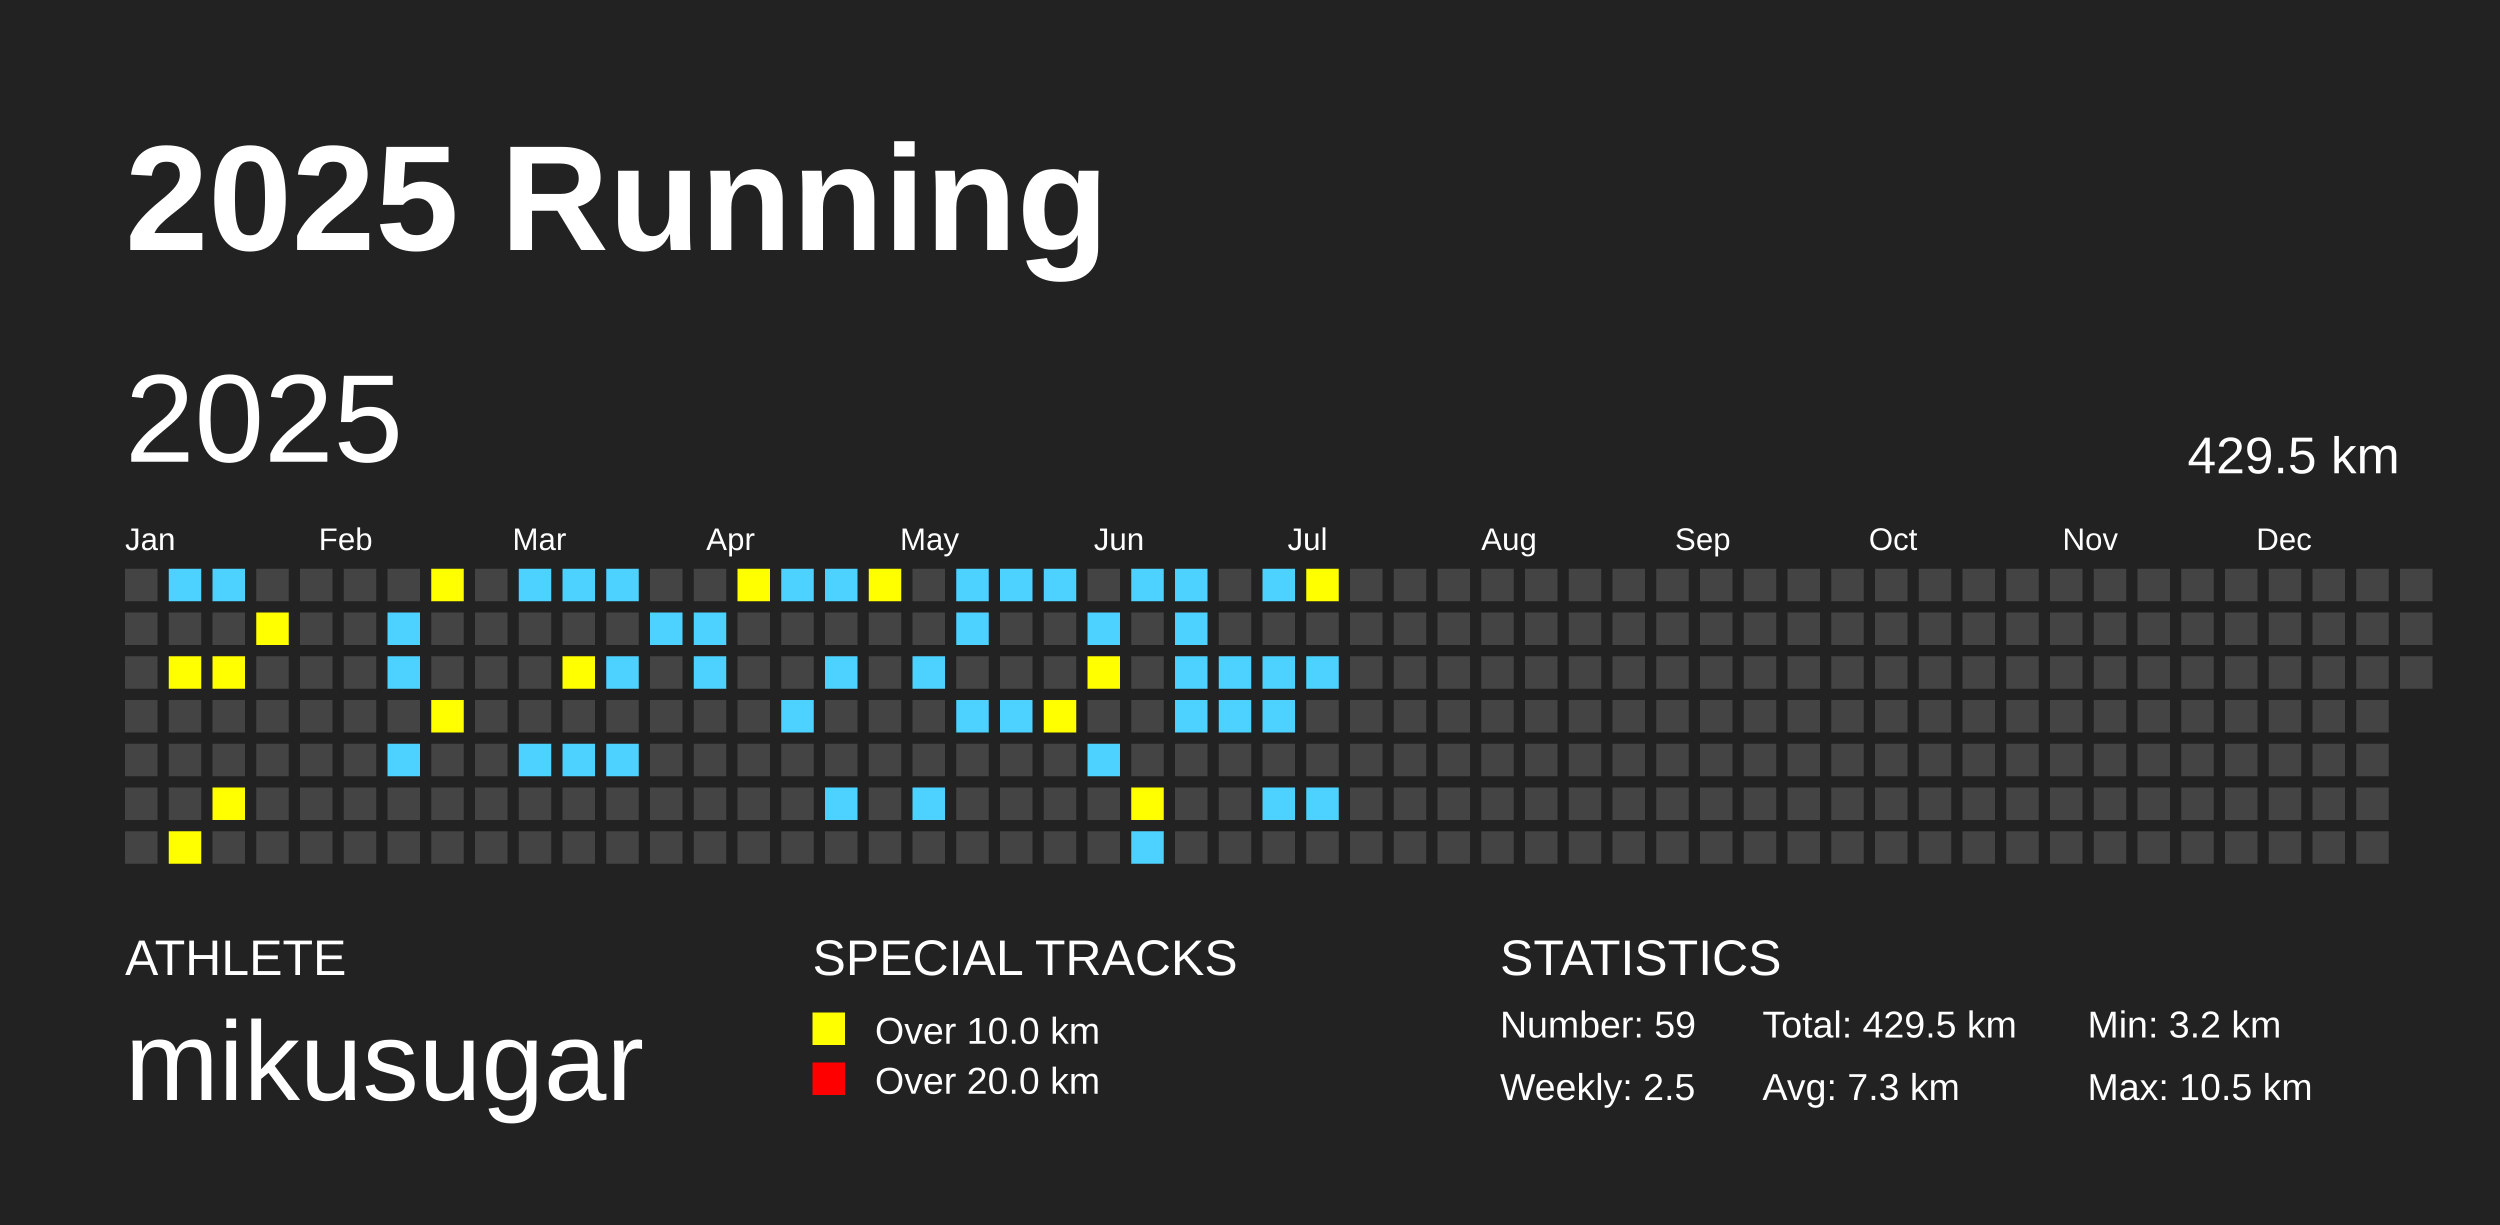
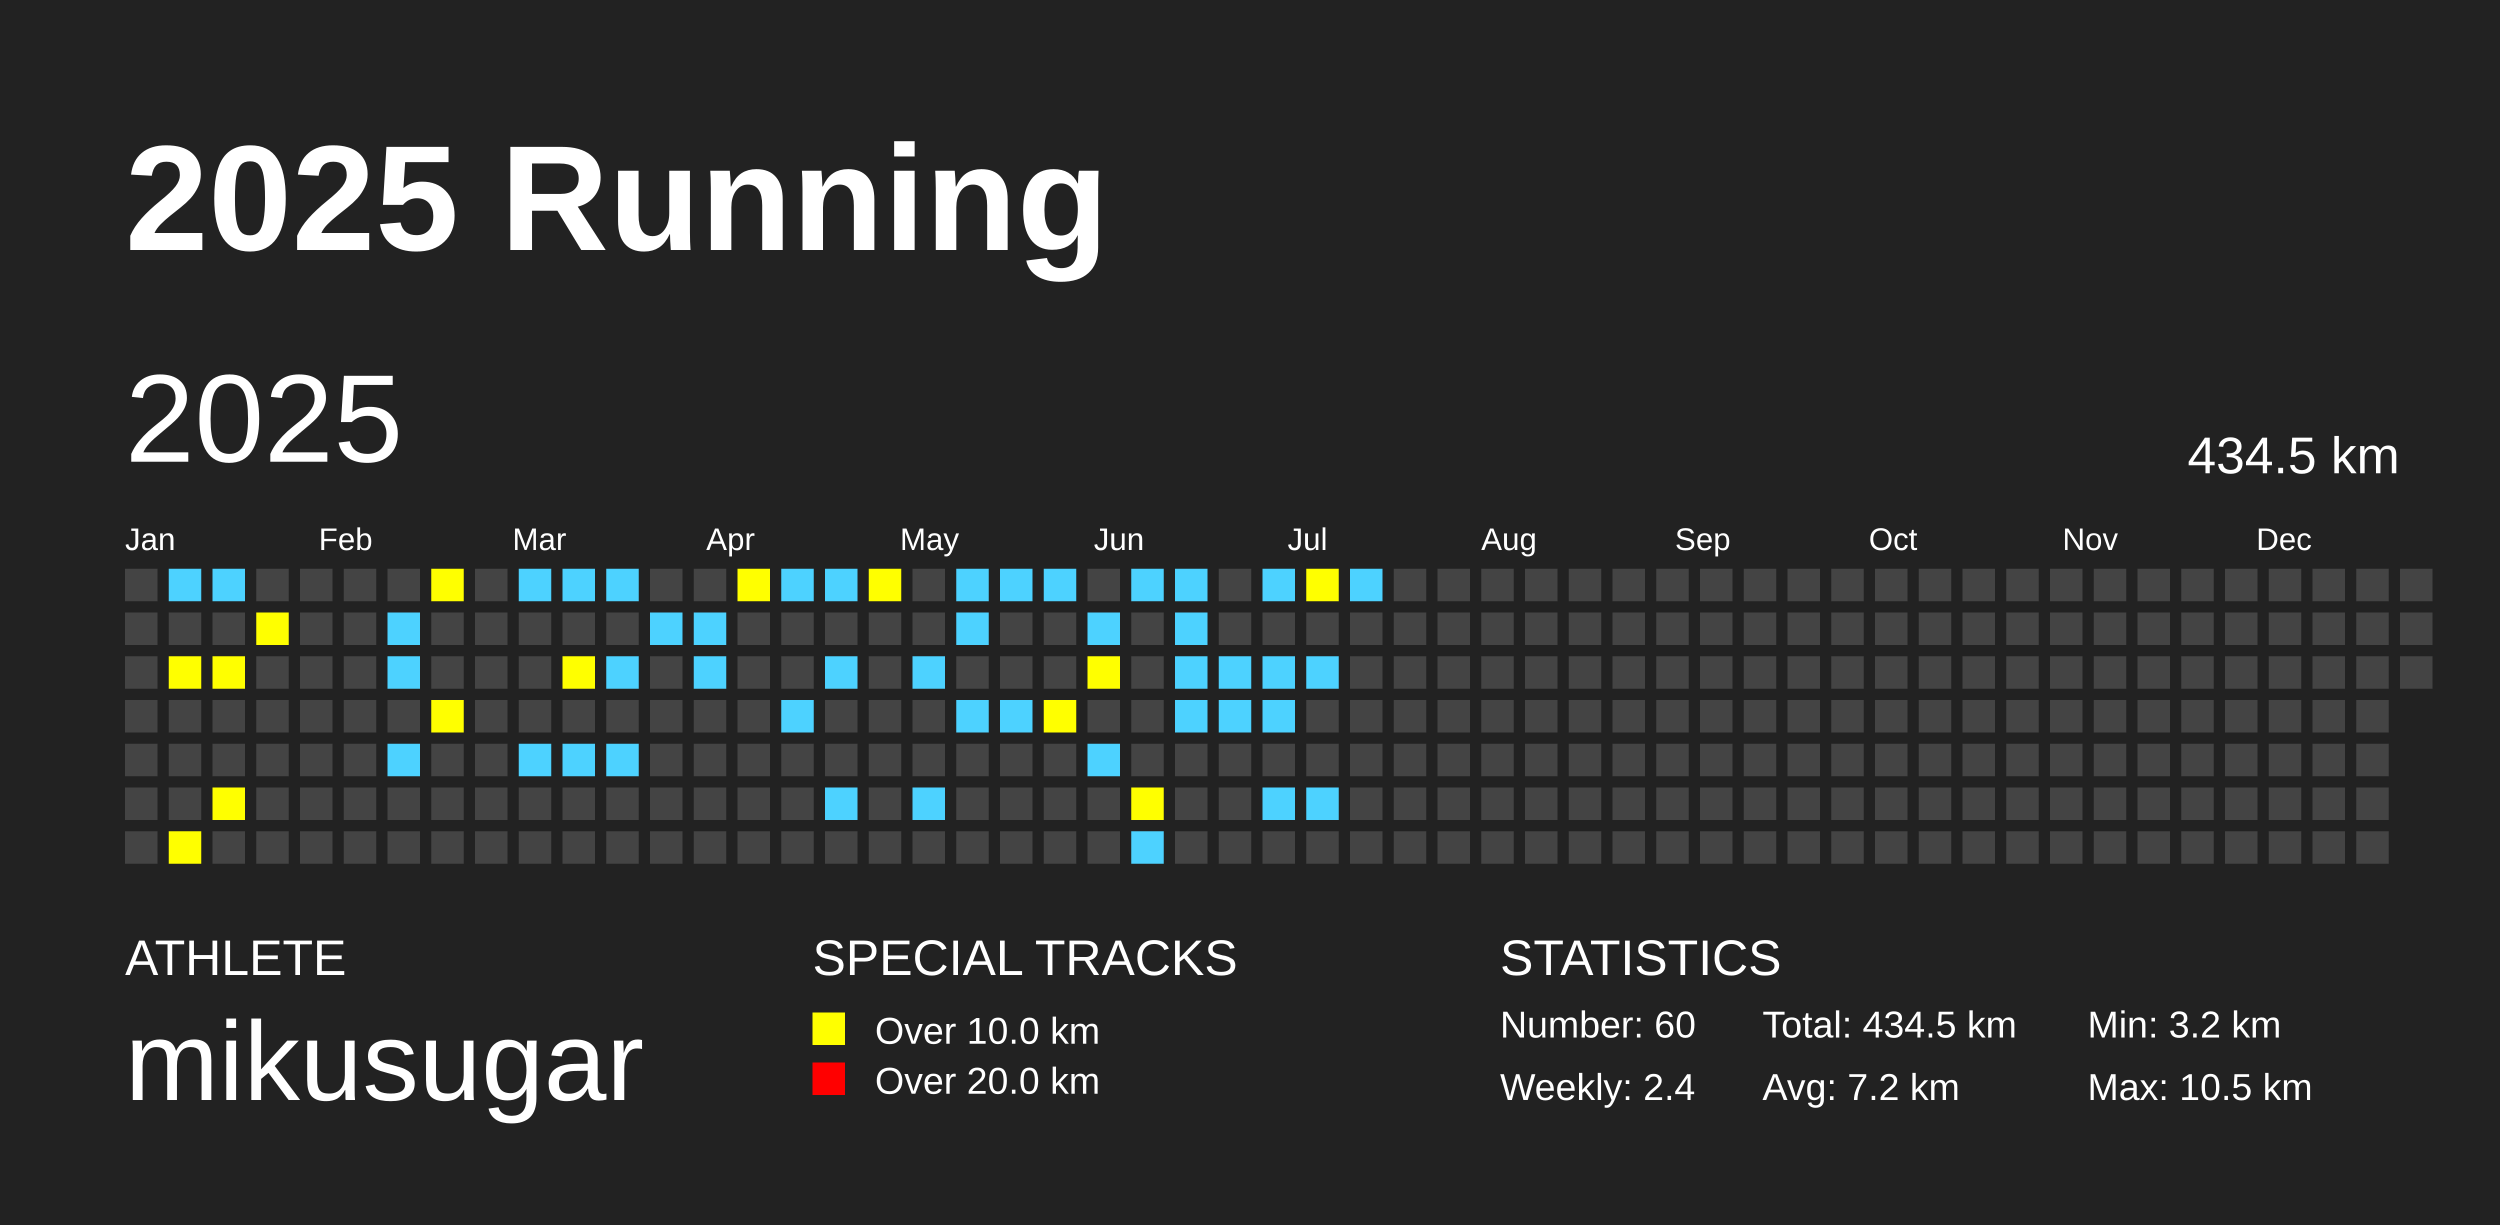
<svg xmlns="http://www.w3.org/2000/svg" baseProfile="full" height="98mm" version="1.1" viewBox="0,0,200,98" width="200mm">
  <defs />
  <rect fill="#222222" height="98" width="200" x="0" y="0" />
  <text fill="#FFFFFF" style="font-size:12px; font-family:Arial; font-weight:bold;" x="10" y="20">2025 Running</text>
  <text fill="#FFFFFF" style="font-size:4px; font-family:Arial" x="10" y="78">ATHLETE</text>
  <text fill="#FFFFFF" style="font-size:9px; font-family:Arial" x="10" y="88">mikusugar</text>
  <text fill="#FFFFFF" style="font-size:4px; font-family:Arial" x="65" y="78">SPECIAL TRACKS</text>
  <rect fill="yellow" height="2.6" width="2.6" x="65" y="81" />
  <text fill="#FFFFFF" style="font-size:3px; font-family:Arial" x="70" y="83.5">Over 10.0 km</text>
  <rect fill="red" height="2.6" width="2.6" x="65" y="85" />
  <text fill="#FFFFFF" style="font-size:3px; font-family:Arial" x="70" y="87.5">Over 20.0 km</text>
  <text fill="#FFFFFF" style="font-size:4px; font-family:Arial" x="120" y="78">STATISTICS</text>
-   <text fill="#FFFFFF" style="font-size:3px; font-family:Arial" x="120" y="83">Number: 59</text>
-   <text fill="#FFFFFF" style="font-size:3px; font-family:Arial" x="120" y="88">Weekly: 2.5</text>
-   <text fill="#FFFFFF" style="font-size:3px; font-family:Arial" x="141" y="83">Total: 429.5 km</text>
-   <text fill="#FFFFFF" style="font-size:3px; font-family:Arial" x="141" y="88">Avg: 7.3 km</text>
+   <text fill="#FFFFFF" style="font-size:3px; font-family:Arial" x="120" y="83">Number: 60</text>
+   <text fill="#FFFFFF" style="font-size:3px; font-family:Arial" x="120" y="88">Weekly: 2.4</text>
+   <text fill="#FFFFFF" style="font-size:3px; font-family:Arial" x="141" y="83">Total: 434.5 km</text>
+   <text fill="#FFFFFF" style="font-size:3px; font-family:Arial" x="141" y="88">Avg: 7.2 km</text>
  <text fill="#FFFFFF" style="font-size:3px; font-family:Arial" x="167" y="83">Min: 3.2 km</text>
  <text fill="#FFFFFF" style="font-size:3px; font-family:Arial" x="167" y="88">Max: 10.5 km</text>
  <text dominant-baseline="hanging" fill="#FFFFFF" style="font-size:10.0px; font-family:Arial;" x="10" y="30">2025</text>
-   <text dominant-baseline="hanging" fill="#FFFFFF" style="font-size:4.125px; font-family:Arial;" x="175" y="35">429.5 km</text>
+   <text dominant-baseline="hanging" fill="#FFFFFF" style="font-size:4.125px; font-family:Arial;" x="175" y="35">434.5 km</text>
  <text fill="#FFFFFF" style="font-size:2.5px; font-family:Arial" x="10.0" y="44">Jan</text>
  <text fill="#FFFFFF" style="font-size:2.5px; font-family:Arial" x="25.5" y="44">Feb</text>
  <text fill="#FFFFFF" style="font-size:2.5px; font-family:Arial" x="41.0" y="44">Mar</text>
  <text fill="#FFFFFF" style="font-size:2.5px; font-family:Arial" x="56.5" y="44">Apr</text>
  <text fill="#FFFFFF" style="font-size:2.5px; font-family:Arial" x="72.0" y="44">May</text>
  <text fill="#FFFFFF" style="font-size:2.5px; font-family:Arial" x="87.5" y="44">Jun</text>
  <text fill="#FFFFFF" style="font-size:2.5px; font-family:Arial" x="103.0" y="44">Jul</text>
  <text fill="#FFFFFF" style="font-size:2.5px; font-family:Arial" x="118.5" y="44">Aug</text>
  <text fill="#FFFFFF" style="font-size:2.5px; font-family:Arial" x="134.0" y="44">Sep</text>
  <text fill="#FFFFFF" style="font-size:2.5px; font-family:Arial" x="149.5" y="44">Oct</text>
  <text fill="#FFFFFF" style="font-size:2.5px; font-family:Arial" x="165.0" y="44">Nov</text>
  <text fill="#FFFFFF" style="font-size:2.5px; font-family:Arial" x="180.5" y="44">Dec</text>
  <rect fill="#444444" height="2.6" width="2.6" x="10.0" y="45.5" />
  <rect fill="#444444" height="2.6" width="2.6" x="10.0" y="49.0" />
  <rect fill="#444444" height="2.6" width="2.6" x="10.0" y="52.5" />
  <rect fill="#444444" height="2.6" width="2.6" x="10.0" y="56.0" />
  <rect fill="#444444" height="2.6" width="2.6" x="10.0" y="59.5" />
  <rect fill="#444444" height="2.6" width="2.6" x="10.0" y="63.0" />
  <rect fill="#444444" height="2.6" width="2.6" x="10.0" y="66.5" />
  <rect fill="#4DD2FF" height="2.6" width="2.6" x="13.5" y="45.5" />
  <rect fill="#444444" height="2.6" width="2.6" x="13.5" y="49.0" />
  <rect fill="yellow" height="2.6" width="2.6" x="13.5" y="52.5" />
  <rect fill="#444444" height="2.6" width="2.6" x="13.5" y="56.0" />
  <rect fill="#444444" height="2.6" width="2.6" x="13.5" y="59.5" />
  <rect fill="#444444" height="2.6" width="2.6" x="13.5" y="63.0" />
  <rect fill="yellow" height="2.6" width="2.6" x="13.5" y="66.5" />
  <rect fill="#4DD2FF" height="2.6" width="2.6" x="17.0" y="45.5" />
  <rect fill="#444444" height="2.6" width="2.6" x="17.0" y="49.0" />
  <rect fill="yellow" height="2.6" width="2.6" x="17.0" y="52.5" />
  <rect fill="#444444" height="2.6" width="2.6" x="17.0" y="56.0" />
  <rect fill="#444444" height="2.6" width="2.6" x="17.0" y="59.5" />
  <rect fill="yellow" height="2.6" width="2.6" x="17.0" y="63.0" />
  <rect fill="#444444" height="2.6" width="2.6" x="17.0" y="66.5" />
  <rect fill="#444444" height="2.6" width="2.6" x="20.5" y="45.5" />
  <rect fill="yellow" height="2.6" width="2.6" x="20.5" y="49.0" />
  <rect fill="#444444" height="2.6" width="2.6" x="20.5" y="52.5" />
  <rect fill="#444444" height="2.6" width="2.6" x="20.5" y="56.0" />
  <rect fill="#444444" height="2.6" width="2.6" x="20.5" y="59.5" />
  <rect fill="#444444" height="2.6" width="2.6" x="20.5" y="63.0" />
  <rect fill="#444444" height="2.6" width="2.6" x="20.5" y="66.5" />
  <rect fill="#444444" height="2.6" width="2.6" x="24.0" y="45.5" />
  <rect fill="#444444" height="2.6" width="2.6" x="24.0" y="49.0" />
  <rect fill="#444444" height="2.6" width="2.6" x="24.0" y="52.5" />
  <rect fill="#444444" height="2.6" width="2.6" x="24.0" y="56.0" />
  <rect fill="#444444" height="2.6" width="2.6" x="24.0" y="59.5" />
  <rect fill="#444444" height="2.6" width="2.6" x="24.0" y="63.0" />
  <rect fill="#444444" height="2.6" width="2.6" x="24.0" y="66.5" />
  <rect fill="#444444" height="2.6" width="2.6" x="27.5" y="45.5" />
  <rect fill="#444444" height="2.6" width="2.6" x="27.5" y="49.0" />
  <rect fill="#444444" height="2.6" width="2.6" x="27.5" y="52.5" />
  <rect fill="#444444" height="2.6" width="2.6" x="27.5" y="56.0" />
  <rect fill="#444444" height="2.6" width="2.6" x="27.5" y="59.5" />
  <rect fill="#444444" height="2.6" width="2.6" x="27.5" y="63.0" />
  <rect fill="#444444" height="2.6" width="2.6" x="27.5" y="66.5" />
  <rect fill="#444444" height="2.6" width="2.6" x="31.0" y="45.5" />
  <rect fill="#4DD2FF" height="2.6" width="2.6" x="31.0" y="49.0" />
  <rect fill="#4DD2FF" height="2.6" width="2.6" x="31.0" y="52.5" />
  <rect fill="#444444" height="2.6" width="2.6" x="31.0" y="56.0" />
  <rect fill="#4DD2FF" height="2.6" width="2.6" x="31.0" y="59.5" />
  <rect fill="#444444" height="2.6" width="2.6" x="31.0" y="63.0" />
  <rect fill="#444444" height="2.6" width="2.6" x="31.0" y="66.5" />
  <rect fill="yellow" height="2.6" width="2.6" x="34.5" y="45.5" />
  <rect fill="#444444" height="2.6" width="2.6" x="34.5" y="49.0" />
  <rect fill="#444444" height="2.6" width="2.6" x="34.5" y="52.5" />
  <rect fill="yellow" height="2.6" width="2.6" x="34.5" y="56.0" />
  <rect fill="#444444" height="2.6" width="2.6" x="34.5" y="59.5" />
  <rect fill="#444444" height="2.6" width="2.6" x="34.5" y="63.0" />
  <rect fill="#444444" height="2.6" width="2.6" x="34.5" y="66.5" />
  <rect fill="#444444" height="2.6" width="2.6" x="38.0" y="45.5" />
  <rect fill="#444444" height="2.6" width="2.6" x="38.0" y="49.0" />
  <rect fill="#444444" height="2.6" width="2.6" x="38.0" y="52.5" />
  <rect fill="#444444" height="2.6" width="2.6" x="38.0" y="56.0" />
  <rect fill="#444444" height="2.6" width="2.6" x="38.0" y="59.5" />
  <rect fill="#444444" height="2.6" width="2.6" x="38.0" y="63.0" />
  <rect fill="#444444" height="2.6" width="2.6" x="38.0" y="66.5" />
  <rect fill="#4DD2FF" height="2.6" width="2.6" x="41.5" y="45.5" />
  <rect fill="#444444" height="2.6" width="2.6" x="41.5" y="49.0" />
  <rect fill="#444444" height="2.6" width="2.6" x="41.5" y="52.5" />
  <rect fill="#444444" height="2.6" width="2.6" x="41.5" y="56.0" />
  <rect fill="#4DD2FF" height="2.6" width="2.6" x="41.5" y="59.5" />
  <rect fill="#444444" height="2.6" width="2.6" x="41.5" y="63.0" />
  <rect fill="#444444" height="2.6" width="2.6" x="41.5" y="66.5" />
  <rect fill="#4DD2FF" height="2.6" width="2.6" x="45.0" y="45.5" />
  <rect fill="#444444" height="2.6" width="2.6" x="45.0" y="49.0" />
  <rect fill="yellow" height="2.6" width="2.6" x="45.0" y="52.5" />
  <rect fill="#444444" height="2.6" width="2.6" x="45.0" y="56.0" />
  <rect fill="#4DD2FF" height="2.6" width="2.6" x="45.0" y="59.5" />
  <rect fill="#444444" height="2.6" width="2.6" x="45.0" y="63.0" />
  <rect fill="#444444" height="2.6" width="2.6" x="45.0" y="66.5" />
  <rect fill="#4DD2FF" height="2.6" width="2.6" x="48.5" y="45.5" />
  <rect fill="#444444" height="2.6" width="2.6" x="48.5" y="49.0" />
  <rect fill="#4DD2FF" height="2.6" width="2.6" x="48.5" y="52.5" />
  <rect fill="#444444" height="2.6" width="2.6" x="48.5" y="56.0" />
  <rect fill="#4DD2FF" height="2.6" width="2.6" x="48.5" y="59.5" />
  <rect fill="#444444" height="2.6" width="2.6" x="48.5" y="63.0" />
  <rect fill="#444444" height="2.6" width="2.6" x="48.5" y="66.5" />
  <rect fill="#444444" height="2.6" width="2.6" x="52.0" y="45.5" />
  <rect fill="#4DD2FF" height="2.6" width="2.6" x="52.0" y="49.0" />
  <rect fill="#444444" height="2.6" width="2.6" x="52.0" y="52.5" />
  <rect fill="#444444" height="2.6" width="2.6" x="52.0" y="56.0" />
  <rect fill="#444444" height="2.6" width="2.6" x="52.0" y="59.5" />
  <rect fill="#444444" height="2.6" width="2.6" x="52.0" y="63.0" />
  <rect fill="#444444" height="2.6" width="2.6" x="52.0" y="66.5" />
  <rect fill="#444444" height="2.6" width="2.6" x="55.5" y="45.5" />
  <rect fill="#4DD2FF" height="2.6" width="2.6" x="55.5" y="49.0" />
  <rect fill="#4DD2FF" height="2.6" width="2.6" x="55.5" y="52.5" />
  <rect fill="#444444" height="2.6" width="2.6" x="55.5" y="56.0" />
  <rect fill="#444444" height="2.6" width="2.6" x="55.5" y="59.5" />
  <rect fill="#444444" height="2.6" width="2.6" x="55.5" y="63.0" />
  <rect fill="#444444" height="2.6" width="2.6" x="55.5" y="66.5" />
  <rect fill="yellow" height="2.6" width="2.6" x="59.0" y="45.5" />
  <rect fill="#444444" height="2.6" width="2.6" x="59.0" y="49.0" />
  <rect fill="#444444" height="2.6" width="2.6" x="59.0" y="52.5" />
  <rect fill="#444444" height="2.6" width="2.6" x="59.0" y="56.0" />
  <rect fill="#444444" height="2.6" width="2.6" x="59.0" y="59.5" />
  <rect fill="#444444" height="2.6" width="2.6" x="59.0" y="63.0" />
  <rect fill="#444444" height="2.6" width="2.6" x="59.0" y="66.5" />
  <rect fill="#4DD2FF" height="2.6" width="2.6" x="62.5" y="45.5" />
  <rect fill="#444444" height="2.6" width="2.6" x="62.5" y="49.0" />
  <rect fill="#444444" height="2.6" width="2.6" x="62.5" y="52.5" />
  <rect fill="#4DD2FF" height="2.6" width="2.6" x="62.5" y="56.0" />
  <rect fill="#444444" height="2.6" width="2.6" x="62.5" y="59.5" />
  <rect fill="#444444" height="2.6" width="2.6" x="62.5" y="63.0" />
  <rect fill="#444444" height="2.6" width="2.6" x="62.5" y="66.5" />
  <rect fill="#4DD2FF" height="2.6" width="2.6" x="66.0" y="45.5" />
  <rect fill="#444444" height="2.6" width="2.6" x="66.0" y="49.0" />
  <rect fill="#4DD2FF" height="2.6" width="2.6" x="66.0" y="52.5" />
  <rect fill="#444444" height="2.6" width="2.6" x="66.0" y="56.0" />
  <rect fill="#444444" height="2.6" width="2.6" x="66.0" y="59.5" />
  <rect fill="#4DD2FF" height="2.6" width="2.6" x="66.0" y="63.0" />
  <rect fill="#444444" height="2.6" width="2.6" x="66.0" y="66.5" />
  <rect fill="yellow" height="2.6" width="2.6" x="69.5" y="45.5" />
  <rect fill="#444444" height="2.6" width="2.6" x="69.5" y="49.0" />
  <rect fill="#444444" height="2.6" width="2.6" x="69.5" y="52.5" />
  <rect fill="#444444" height="2.6" width="2.6" x="69.5" y="56.0" />
  <rect fill="#444444" height="2.6" width="2.6" x="69.5" y="59.5" />
  <rect fill="#444444" height="2.6" width="2.6" x="69.5" y="63.0" />
  <rect fill="#444444" height="2.6" width="2.6" x="69.5" y="66.5" />
  <rect fill="#444444" height="2.6" width="2.6" x="73.0" y="45.5" />
  <rect fill="#444444" height="2.6" width="2.6" x="73.0" y="49.0" />
  <rect fill="#4DD2FF" height="2.6" width="2.6" x="73.0" y="52.5" />
  <rect fill="#444444" height="2.6" width="2.6" x="73.0" y="56.0" />
  <rect fill="#444444" height="2.6" width="2.6" x="73.0" y="59.5" />
  <rect fill="#4DD2FF" height="2.6" width="2.6" x="73.0" y="63.0" />
  <rect fill="#444444" height="2.6" width="2.6" x="73.0" y="66.5" />
  <rect fill="#4DD2FF" height="2.6" width="2.6" x="76.5" y="45.5" />
  <rect fill="#4DD2FF" height="2.6" width="2.6" x="76.5" y="49.0" />
  <rect fill="#444444" height="2.6" width="2.6" x="76.5" y="52.5" />
  <rect fill="#4DD2FF" height="2.6" width="2.6" x="76.5" y="56.0" />
  <rect fill="#444444" height="2.6" width="2.6" x="76.5" y="59.5" />
  <rect fill="#444444" height="2.6" width="2.6" x="76.5" y="63.0" />
  <rect fill="#444444" height="2.6" width="2.6" x="76.5" y="66.5" />
  <rect fill="#4DD2FF" height="2.6" width="2.6" x="80.0" y="45.5" />
  <rect fill="#444444" height="2.6" width="2.6" x="80.0" y="49.0" />
  <rect fill="#444444" height="2.6" width="2.6" x="80.0" y="52.5" />
  <rect fill="#4DD2FF" height="2.6" width="2.6" x="80.0" y="56.0" />
  <rect fill="#444444" height="2.6" width="2.6" x="80.0" y="59.5" />
  <rect fill="#444444" height="2.6" width="2.6" x="80.0" y="63.0" />
  <rect fill="#444444" height="2.6" width="2.6" x="80.0" y="66.5" />
  <rect fill="#4DD2FF" height="2.6" width="2.6" x="83.5" y="45.5" />
  <rect fill="#444444" height="2.6" width="2.6" x="83.5" y="49.0" />
  <rect fill="#444444" height="2.6" width="2.6" x="83.5" y="52.5" />
  <rect fill="yellow" height="2.6" width="2.6" x="83.5" y="56.0" />
  <rect fill="#444444" height="2.6" width="2.6" x="83.5" y="59.5" />
  <rect fill="#444444" height="2.6" width="2.6" x="83.5" y="63.0" />
  <rect fill="#444444" height="2.6" width="2.6" x="83.5" y="66.5" />
  <rect fill="#444444" height="2.6" width="2.6" x="87.0" y="45.5" />
  <rect fill="#4DD2FF" height="2.6" width="2.6" x="87.0" y="49.0" />
  <rect fill="yellow" height="2.6" width="2.6" x="87.0" y="52.5" />
  <rect fill="#444444" height="2.6" width="2.6" x="87.0" y="56.0" />
  <rect fill="#4DD2FF" height="2.6" width="2.6" x="87.0" y="59.5" />
  <rect fill="#444444" height="2.6" width="2.6" x="87.0" y="63.0" />
  <rect fill="#444444" height="2.6" width="2.6" x="87.0" y="66.5" />
  <rect fill="#4DD2FF" height="2.6" width="2.6" x="90.5" y="45.5" />
  <rect fill="#444444" height="2.6" width="2.6" x="90.5" y="49.0" />
  <rect fill="#444444" height="2.6" width="2.6" x="90.5" y="52.5" />
  <rect fill="#444444" height="2.6" width="2.6" x="90.5" y="56.0" />
  <rect fill="#444444" height="2.6" width="2.6" x="90.5" y="59.5" />
  <rect fill="yellow" height="2.6" width="2.6" x="90.5" y="63.0" />
  <rect fill="#4DD2FF" height="2.6" width="2.6" x="90.5" y="66.5" />
  <rect fill="#4DD2FF" height="2.6" width="2.6" x="94.0" y="45.5" />
  <rect fill="#4DD2FF" height="2.6" width="2.6" x="94.0" y="49.0" />
  <rect fill="#4DD2FF" height="2.6" width="2.6" x="94.0" y="52.5" />
  <rect fill="#4DD2FF" height="2.6" width="2.6" x="94.0" y="56.0" />
  <rect fill="#444444" height="2.6" width="2.6" x="94.0" y="59.5" />
  <rect fill="#444444" height="2.6" width="2.6" x="94.0" y="63.0" />
  <rect fill="#444444" height="2.6" width="2.6" x="94.0" y="66.5" />
  <rect fill="#444444" height="2.6" width="2.6" x="97.5" y="45.5" />
  <rect fill="#444444" height="2.6" width="2.6" x="97.5" y="49.0" />
  <rect fill="#4DD2FF" height="2.6" width="2.6" x="97.5" y="52.5" />
  <rect fill="#4DD2FF" height="2.6" width="2.6" x="97.5" y="56.0" />
  <rect fill="#444444" height="2.6" width="2.6" x="97.5" y="59.5" />
  <rect fill="#444444" height="2.6" width="2.6" x="97.5" y="63.0" />
  <rect fill="#444444" height="2.6" width="2.6" x="97.5" y="66.5" />
  <rect fill="#4DD2FF" height="2.6" width="2.6" x="101.0" y="45.5" />
  <rect fill="#444444" height="2.6" width="2.6" x="101.0" y="49.0" />
  <rect fill="#4DD2FF" height="2.6" width="2.6" x="101.0" y="52.5" />
  <rect fill="#4DD2FF" height="2.6" width="2.6" x="101.0" y="56.0" />
  <rect fill="#444444" height="2.6" width="2.6" x="101.0" y="59.5" />
  <rect fill="#4DD2FF" height="2.6" width="2.6" x="101.0" y="63.0" />
  <rect fill="#444444" height="2.6" width="2.6" x="101.0" y="66.5" />
  <rect fill="yellow" height="2.6" width="2.6" x="104.5" y="45.5" />
  <rect fill="#444444" height="2.6" width="2.6" x="104.5" y="49.0" />
  <rect fill="#4DD2FF" height="2.6" width="2.6" x="104.5" y="52.5" />
  <rect fill="#444444" height="2.6" width="2.6" x="104.5" y="56.0" />
  <rect fill="#444444" height="2.6" width="2.6" x="104.5" y="59.5" />
  <rect fill="#4DD2FF" height="2.6" width="2.6" x="104.5" y="63.0" />
  <rect fill="#444444" height="2.6" width="2.6" x="104.5" y="66.5" />
-   <rect fill="#444444" height="2.6" width="2.6" x="108.0" y="45.5" />
+   <rect fill="#4DD2FF" height="2.6" width="2.6" x="108.0" y="45.5" />
  <rect fill="#444444" height="2.6" width="2.6" x="108.0" y="49.0" />
  <rect fill="#444444" height="2.6" width="2.6" x="108.0" y="52.5" />
  <rect fill="#444444" height="2.6" width="2.6" x="108.0" y="56.0" />
  <rect fill="#444444" height="2.6" width="2.6" x="108.0" y="59.5" />
  <rect fill="#444444" height="2.6" width="2.6" x="108.0" y="63.0" />
  <rect fill="#444444" height="2.6" width="2.6" x="108.0" y="66.5" />
  <rect fill="#444444" height="2.6" width="2.6" x="111.5" y="45.5" />
  <rect fill="#444444" height="2.6" width="2.6" x="111.5" y="49.0" />
  <rect fill="#444444" height="2.6" width="2.6" x="111.5" y="52.5" />
  <rect fill="#444444" height="2.6" width="2.6" x="111.5" y="56.0" />
  <rect fill="#444444" height="2.6" width="2.6" x="111.5" y="59.5" />
  <rect fill="#444444" height="2.6" width="2.6" x="111.5" y="63.0" />
  <rect fill="#444444" height="2.6" width="2.6" x="111.5" y="66.5" />
  <rect fill="#444444" height="2.6" width="2.6" x="115.0" y="45.5" />
  <rect fill="#444444" height="2.6" width="2.6" x="115.0" y="49.0" />
  <rect fill="#444444" height="2.6" width="2.6" x="115.0" y="52.5" />
  <rect fill="#444444" height="2.6" width="2.6" x="115.0" y="56.0" />
  <rect fill="#444444" height="2.6" width="2.6" x="115.0" y="59.5" />
  <rect fill="#444444" height="2.6" width="2.6" x="115.0" y="63.0" />
  <rect fill="#444444" height="2.6" width="2.6" x="115.0" y="66.5" />
  <rect fill="#444444" height="2.6" width="2.6" x="118.5" y="45.5" />
  <rect fill="#444444" height="2.6" width="2.6" x="118.5" y="49.0" />
  <rect fill="#444444" height="2.6" width="2.6" x="118.5" y="52.5" />
  <rect fill="#444444" height="2.6" width="2.6" x="118.5" y="56.0" />
  <rect fill="#444444" height="2.6" width="2.6" x="118.5" y="59.5" />
  <rect fill="#444444" height="2.6" width="2.6" x="118.5" y="63.0" />
  <rect fill="#444444" height="2.6" width="2.6" x="118.5" y="66.5" />
  <rect fill="#444444" height="2.6" width="2.6" x="122.0" y="45.5" />
  <rect fill="#444444" height="2.6" width="2.6" x="122.0" y="49.0" />
  <rect fill="#444444" height="2.6" width="2.6" x="122.0" y="52.5" />
  <rect fill="#444444" height="2.6" width="2.6" x="122.0" y="56.0" />
  <rect fill="#444444" height="2.6" width="2.6" x="122.0" y="59.5" />
  <rect fill="#444444" height="2.6" width="2.6" x="122.0" y="63.0" />
  <rect fill="#444444" height="2.6" width="2.6" x="122.0" y="66.5" />
  <rect fill="#444444" height="2.6" width="2.6" x="125.5" y="45.5" />
  <rect fill="#444444" height="2.6" width="2.6" x="125.5" y="49.0" />
  <rect fill="#444444" height="2.6" width="2.6" x="125.5" y="52.5" />
  <rect fill="#444444" height="2.6" width="2.6" x="125.5" y="56.0" />
  <rect fill="#444444" height="2.6" width="2.6" x="125.5" y="59.5" />
  <rect fill="#444444" height="2.6" width="2.6" x="125.5" y="63.0" />
  <rect fill="#444444" height="2.6" width="2.6" x="125.5" y="66.5" />
  <rect fill="#444444" height="2.6" width="2.6" x="129.0" y="45.5" />
  <rect fill="#444444" height="2.6" width="2.6" x="129.0" y="49.0" />
  <rect fill="#444444" height="2.6" width="2.6" x="129.0" y="52.5" />
  <rect fill="#444444" height="2.6" width="2.6" x="129.0" y="56.0" />
  <rect fill="#444444" height="2.6" width="2.6" x="129.0" y="59.5" />
  <rect fill="#444444" height="2.6" width="2.6" x="129.0" y="63.0" />
  <rect fill="#444444" height="2.6" width="2.6" x="129.0" y="66.5" />
  <rect fill="#444444" height="2.6" width="2.6" x="132.5" y="45.5" />
  <rect fill="#444444" height="2.6" width="2.6" x="132.5" y="49.0" />
  <rect fill="#444444" height="2.6" width="2.6" x="132.5" y="52.5" />
  <rect fill="#444444" height="2.6" width="2.6" x="132.5" y="56.0" />
  <rect fill="#444444" height="2.6" width="2.6" x="132.5" y="59.5" />
  <rect fill="#444444" height="2.6" width="2.6" x="132.5" y="63.0" />
  <rect fill="#444444" height="2.6" width="2.6" x="132.5" y="66.5" />
  <rect fill="#444444" height="2.6" width="2.6" x="136.0" y="45.5" />
  <rect fill="#444444" height="2.6" width="2.6" x="136.0" y="49.0" />
  <rect fill="#444444" height="2.6" width="2.6" x="136.0" y="52.5" />
  <rect fill="#444444" height="2.6" width="2.6" x="136.0" y="56.0" />
  <rect fill="#444444" height="2.6" width="2.6" x="136.0" y="59.5" />
  <rect fill="#444444" height="2.6" width="2.6" x="136.0" y="63.0" />
  <rect fill="#444444" height="2.6" width="2.6" x="136.0" y="66.5" />
  <rect fill="#444444" height="2.6" width="2.6" x="139.5" y="45.5" />
  <rect fill="#444444" height="2.6" width="2.6" x="139.5" y="49.0" />
  <rect fill="#444444" height="2.6" width="2.6" x="139.5" y="52.5" />
  <rect fill="#444444" height="2.6" width="2.6" x="139.5" y="56.0" />
  <rect fill="#444444" height="2.6" width="2.6" x="139.5" y="59.5" />
  <rect fill="#444444" height="2.6" width="2.6" x="139.5" y="63.0" />
  <rect fill="#444444" height="2.6" width="2.6" x="139.5" y="66.5" />
  <rect fill="#444444" height="2.6" width="2.6" x="143.0" y="45.5" />
  <rect fill="#444444" height="2.6" width="2.6" x="143.0" y="49.0" />
  <rect fill="#444444" height="2.6" width="2.6" x="143.0" y="52.5" />
  <rect fill="#444444" height="2.6" width="2.6" x="143.0" y="56.0" />
  <rect fill="#444444" height="2.6" width="2.6" x="143.0" y="59.5" />
  <rect fill="#444444" height="2.6" width="2.6" x="143.0" y="63.0" />
  <rect fill="#444444" height="2.6" width="2.6" x="143.0" y="66.5" />
  <rect fill="#444444" height="2.6" width="2.6" x="146.5" y="45.5" />
  <rect fill="#444444" height="2.6" width="2.6" x="146.5" y="49.0" />
  <rect fill="#444444" height="2.6" width="2.6" x="146.5" y="52.5" />
  <rect fill="#444444" height="2.6" width="2.6" x="146.5" y="56.0" />
  <rect fill="#444444" height="2.6" width="2.6" x="146.5" y="59.5" />
  <rect fill="#444444" height="2.6" width="2.6" x="146.5" y="63.0" />
  <rect fill="#444444" height="2.6" width="2.6" x="146.5" y="66.5" />
  <rect fill="#444444" height="2.6" width="2.6" x="150.0" y="45.5" />
  <rect fill="#444444" height="2.6" width="2.6" x="150.0" y="49.0" />
  <rect fill="#444444" height="2.6" width="2.6" x="150.0" y="52.5" />
  <rect fill="#444444" height="2.6" width="2.6" x="150.0" y="56.0" />
  <rect fill="#444444" height="2.6" width="2.6" x="150.0" y="59.5" />
  <rect fill="#444444" height="2.6" width="2.6" x="150.0" y="63.0" />
  <rect fill="#444444" height="2.6" width="2.6" x="150.0" y="66.5" />
  <rect fill="#444444" height="2.6" width="2.6" x="153.5" y="45.5" />
  <rect fill="#444444" height="2.6" width="2.6" x="153.5" y="49.0" />
  <rect fill="#444444" height="2.6" width="2.6" x="153.5" y="52.5" />
  <rect fill="#444444" height="2.6" width="2.6" x="153.5" y="56.0" />
  <rect fill="#444444" height="2.6" width="2.6" x="153.5" y="59.5" />
  <rect fill="#444444" height="2.6" width="2.6" x="153.5" y="63.0" />
  <rect fill="#444444" height="2.6" width="2.6" x="153.5" y="66.5" />
  <rect fill="#444444" height="2.6" width="2.6" x="157.0" y="45.5" />
  <rect fill="#444444" height="2.6" width="2.6" x="157.0" y="49.0" />
  <rect fill="#444444" height="2.6" width="2.6" x="157.0" y="52.5" />
  <rect fill="#444444" height="2.6" width="2.6" x="157.0" y="56.0" />
  <rect fill="#444444" height="2.6" width="2.6" x="157.0" y="59.5" />
  <rect fill="#444444" height="2.6" width="2.6" x="157.0" y="63.0" />
  <rect fill="#444444" height="2.6" width="2.6" x="157.0" y="66.5" />
  <rect fill="#444444" height="2.6" width="2.6" x="160.5" y="45.5" />
  <rect fill="#444444" height="2.6" width="2.6" x="160.5" y="49.0" />
  <rect fill="#444444" height="2.6" width="2.6" x="160.5" y="52.5" />
  <rect fill="#444444" height="2.6" width="2.6" x="160.5" y="56.0" />
  <rect fill="#444444" height="2.6" width="2.6" x="160.5" y="59.5" />
  <rect fill="#444444" height="2.6" width="2.6" x="160.5" y="63.0" />
  <rect fill="#444444" height="2.6" width="2.6" x="160.5" y="66.5" />
  <rect fill="#444444" height="2.6" width="2.6" x="164.0" y="45.5" />
  <rect fill="#444444" height="2.6" width="2.6" x="164.0" y="49.0" />
  <rect fill="#444444" height="2.6" width="2.6" x="164.0" y="52.5" />
  <rect fill="#444444" height="2.6" width="2.6" x="164.0" y="56.0" />
  <rect fill="#444444" height="2.6" width="2.6" x="164.0" y="59.5" />
  <rect fill="#444444" height="2.6" width="2.6" x="164.0" y="63.0" />
  <rect fill="#444444" height="2.6" width="2.6" x="164.0" y="66.5" />
  <rect fill="#444444" height="2.6" width="2.6" x="167.5" y="45.5" />
  <rect fill="#444444" height="2.6" width="2.6" x="167.5" y="49.0" />
  <rect fill="#444444" height="2.6" width="2.6" x="167.5" y="52.5" />
  <rect fill="#444444" height="2.6" width="2.6" x="167.5" y="56.0" />
  <rect fill="#444444" height="2.6" width="2.6" x="167.5" y="59.5" />
  <rect fill="#444444" height="2.6" width="2.6" x="167.5" y="63.0" />
  <rect fill="#444444" height="2.6" width="2.6" x="167.5" y="66.5" />
  <rect fill="#444444" height="2.6" width="2.6" x="171.0" y="45.5" />
  <rect fill="#444444" height="2.6" width="2.6" x="171.0" y="49.0" />
  <rect fill="#444444" height="2.6" width="2.6" x="171.0" y="52.5" />
  <rect fill="#444444" height="2.6" width="2.6" x="171.0" y="56.0" />
  <rect fill="#444444" height="2.6" width="2.6" x="171.0" y="59.5" />
  <rect fill="#444444" height="2.6" width="2.6" x="171.0" y="63.0" />
  <rect fill="#444444" height="2.6" width="2.6" x="171.0" y="66.5" />
  <rect fill="#444444" height="2.6" width="2.6" x="174.5" y="45.5" />
  <rect fill="#444444" height="2.6" width="2.6" x="174.5" y="49.0" />
  <rect fill="#444444" height="2.6" width="2.6" x="174.5" y="52.5" />
  <rect fill="#444444" height="2.6" width="2.6" x="174.5" y="56.0" />
  <rect fill="#444444" height="2.6" width="2.6" x="174.5" y="59.5" />
  <rect fill="#444444" height="2.6" width="2.6" x="174.5" y="63.0" />
  <rect fill="#444444" height="2.6" width="2.6" x="174.5" y="66.5" />
  <rect fill="#444444" height="2.6" width="2.6" x="178.0" y="45.5" />
  <rect fill="#444444" height="2.6" width="2.6" x="178.0" y="49.0" />
  <rect fill="#444444" height="2.6" width="2.6" x="178.0" y="52.5" />
  <rect fill="#444444" height="2.6" width="2.6" x="178.0" y="56.0" />
  <rect fill="#444444" height="2.6" width="2.6" x="178.0" y="59.5" />
  <rect fill="#444444" height="2.6" width="2.6" x="178.0" y="63.0" />
  <rect fill="#444444" height="2.6" width="2.6" x="178.0" y="66.5" />
  <rect fill="#444444" height="2.6" width="2.6" x="181.5" y="45.5" />
  <rect fill="#444444" height="2.6" width="2.6" x="181.5" y="49.0" />
  <rect fill="#444444" height="2.6" width="2.6" x="181.5" y="52.5" />
  <rect fill="#444444" height="2.6" width="2.6" x="181.5" y="56.0" />
  <rect fill="#444444" height="2.6" width="2.6" x="181.5" y="59.5" />
  <rect fill="#444444" height="2.6" width="2.6" x="181.5" y="63.0" />
  <rect fill="#444444" height="2.6" width="2.6" x="181.5" y="66.5" />
  <rect fill="#444444" height="2.6" width="2.6" x="185.0" y="45.5" />
  <rect fill="#444444" height="2.6" width="2.6" x="185.0" y="49.0" />
  <rect fill="#444444" height="2.6" width="2.6" x="185.0" y="52.5" />
  <rect fill="#444444" height="2.6" width="2.6" x="185.0" y="56.0" />
  <rect fill="#444444" height="2.6" width="2.6" x="185.0" y="59.5" />
  <rect fill="#444444" height="2.6" width="2.6" x="185.0" y="63.0" />
  <rect fill="#444444" height="2.6" width="2.6" x="185.0" y="66.5" />
  <rect fill="#444444" height="2.6" width="2.6" x="188.5" y="45.5" />
  <rect fill="#444444" height="2.6" width="2.6" x="188.5" y="49.0" />
  <rect fill="#444444" height="2.6" width="2.6" x="188.5" y="52.5" />
  <rect fill="#444444" height="2.6" width="2.6" x="188.5" y="56.0" />
  <rect fill="#444444" height="2.6" width="2.6" x="188.5" y="59.5" />
  <rect fill="#444444" height="2.6" width="2.6" x="188.5" y="63.0" />
  <rect fill="#444444" height="2.6" width="2.6" x="188.5" y="66.5" />
  <rect fill="#444444" height="2.6" width="2.6" x="192.0" y="45.5" />
  <rect fill="#444444" height="2.6" width="2.6" x="192.0" y="49.0" />
  <rect fill="#444444" height="2.6" width="2.6" x="192.0" y="52.5" />
</svg>
